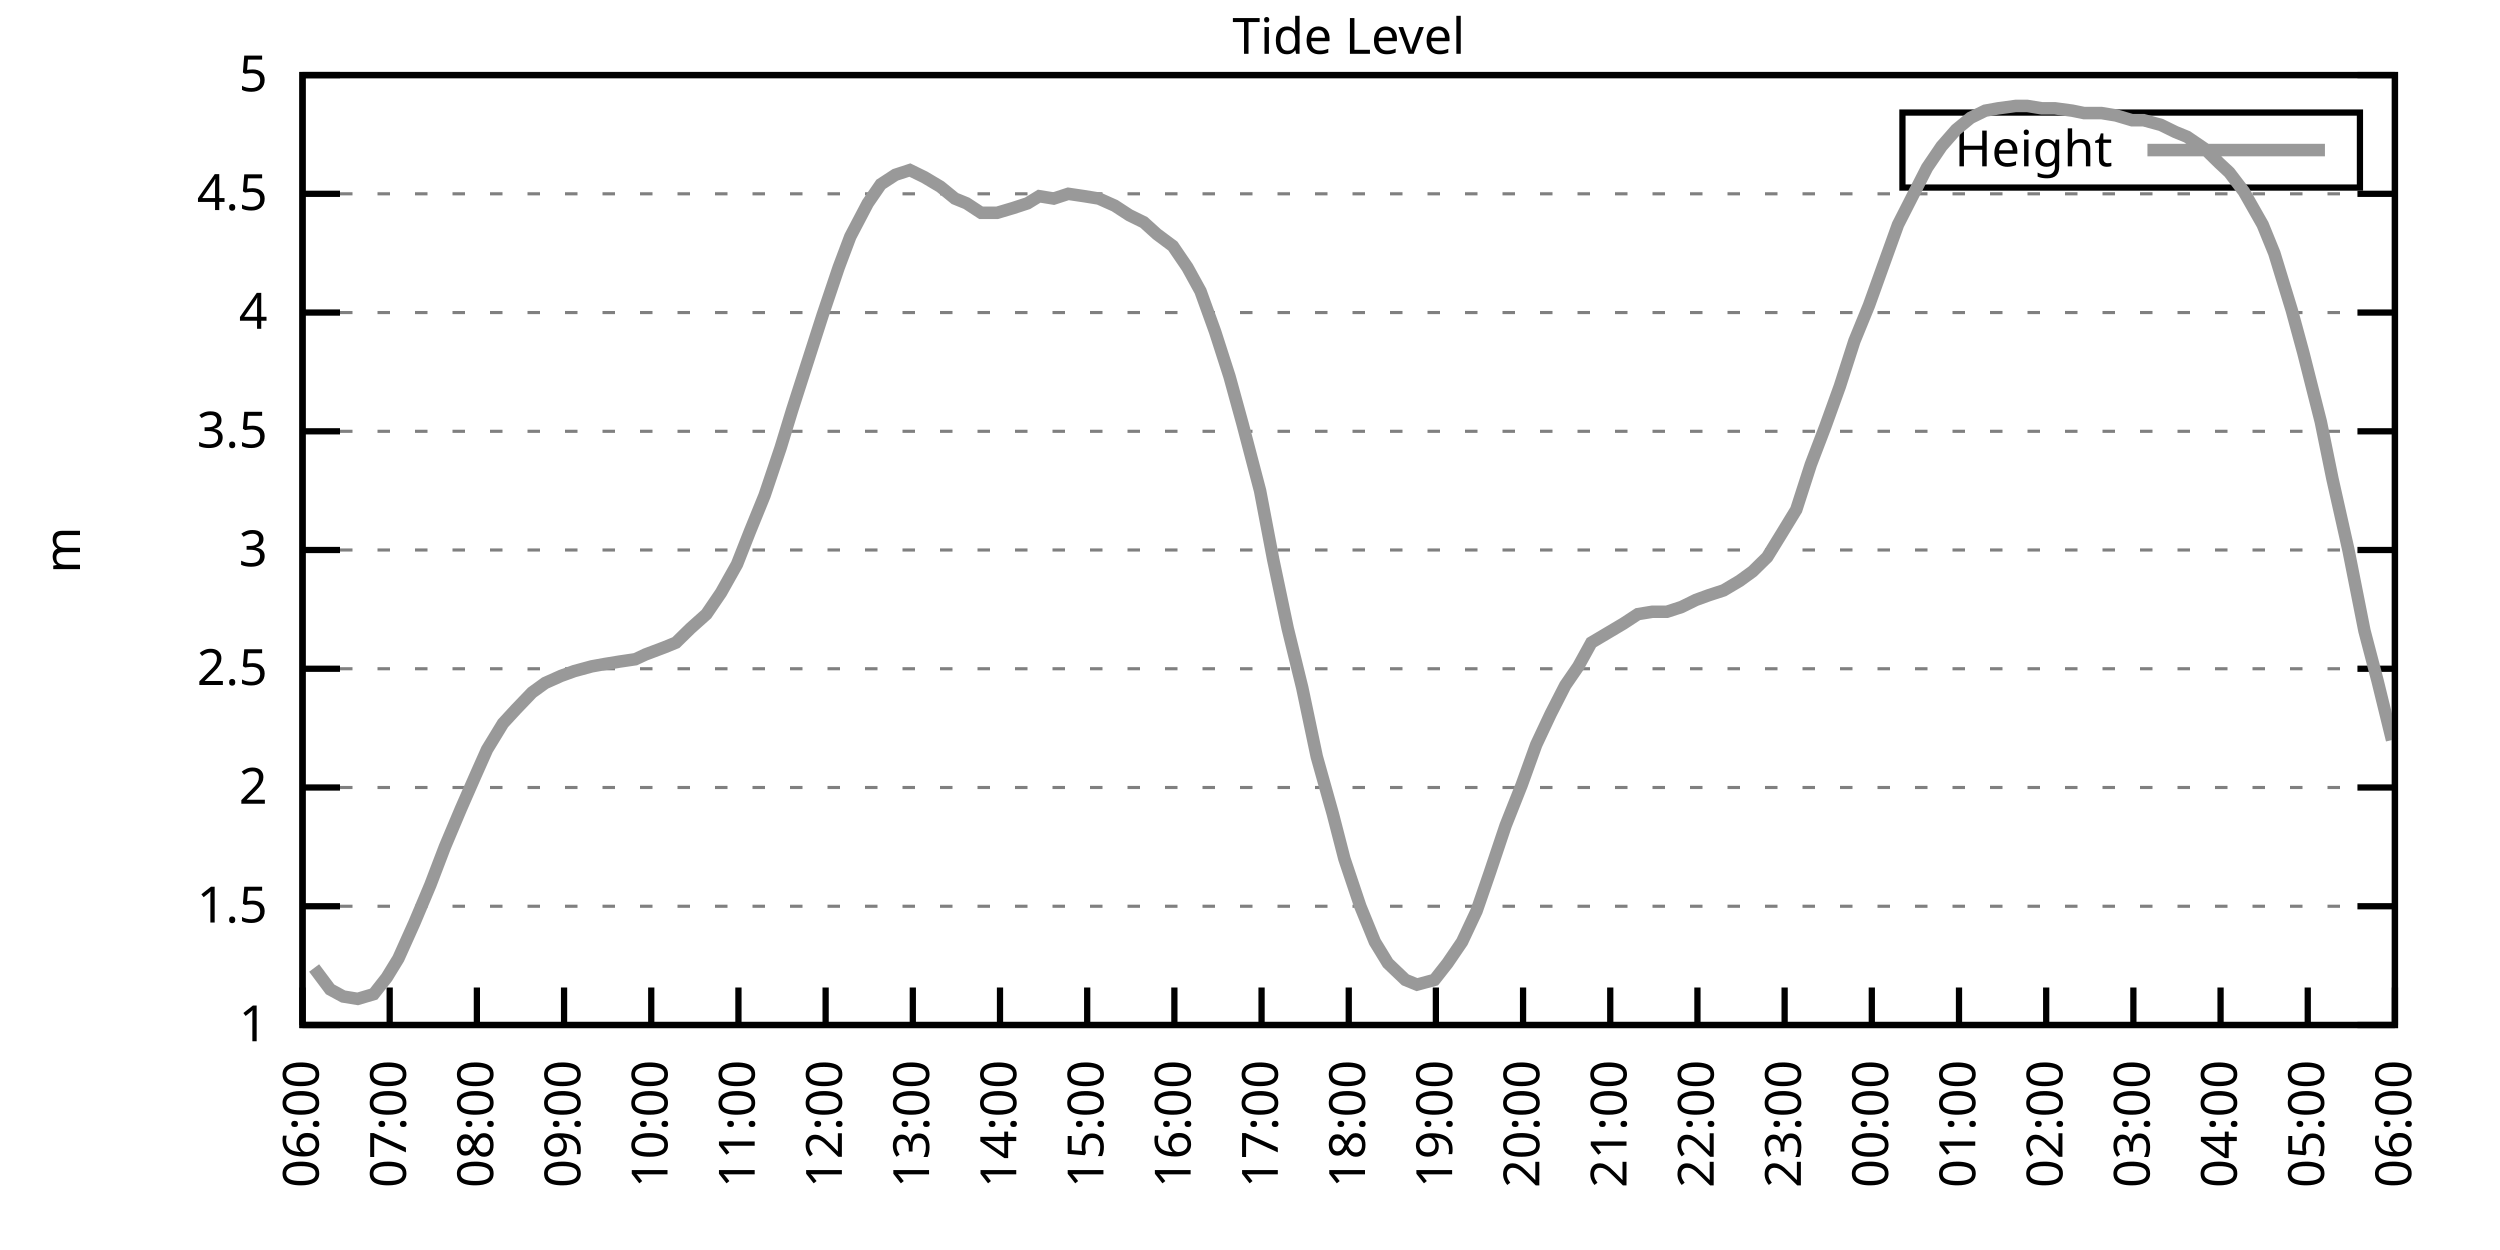
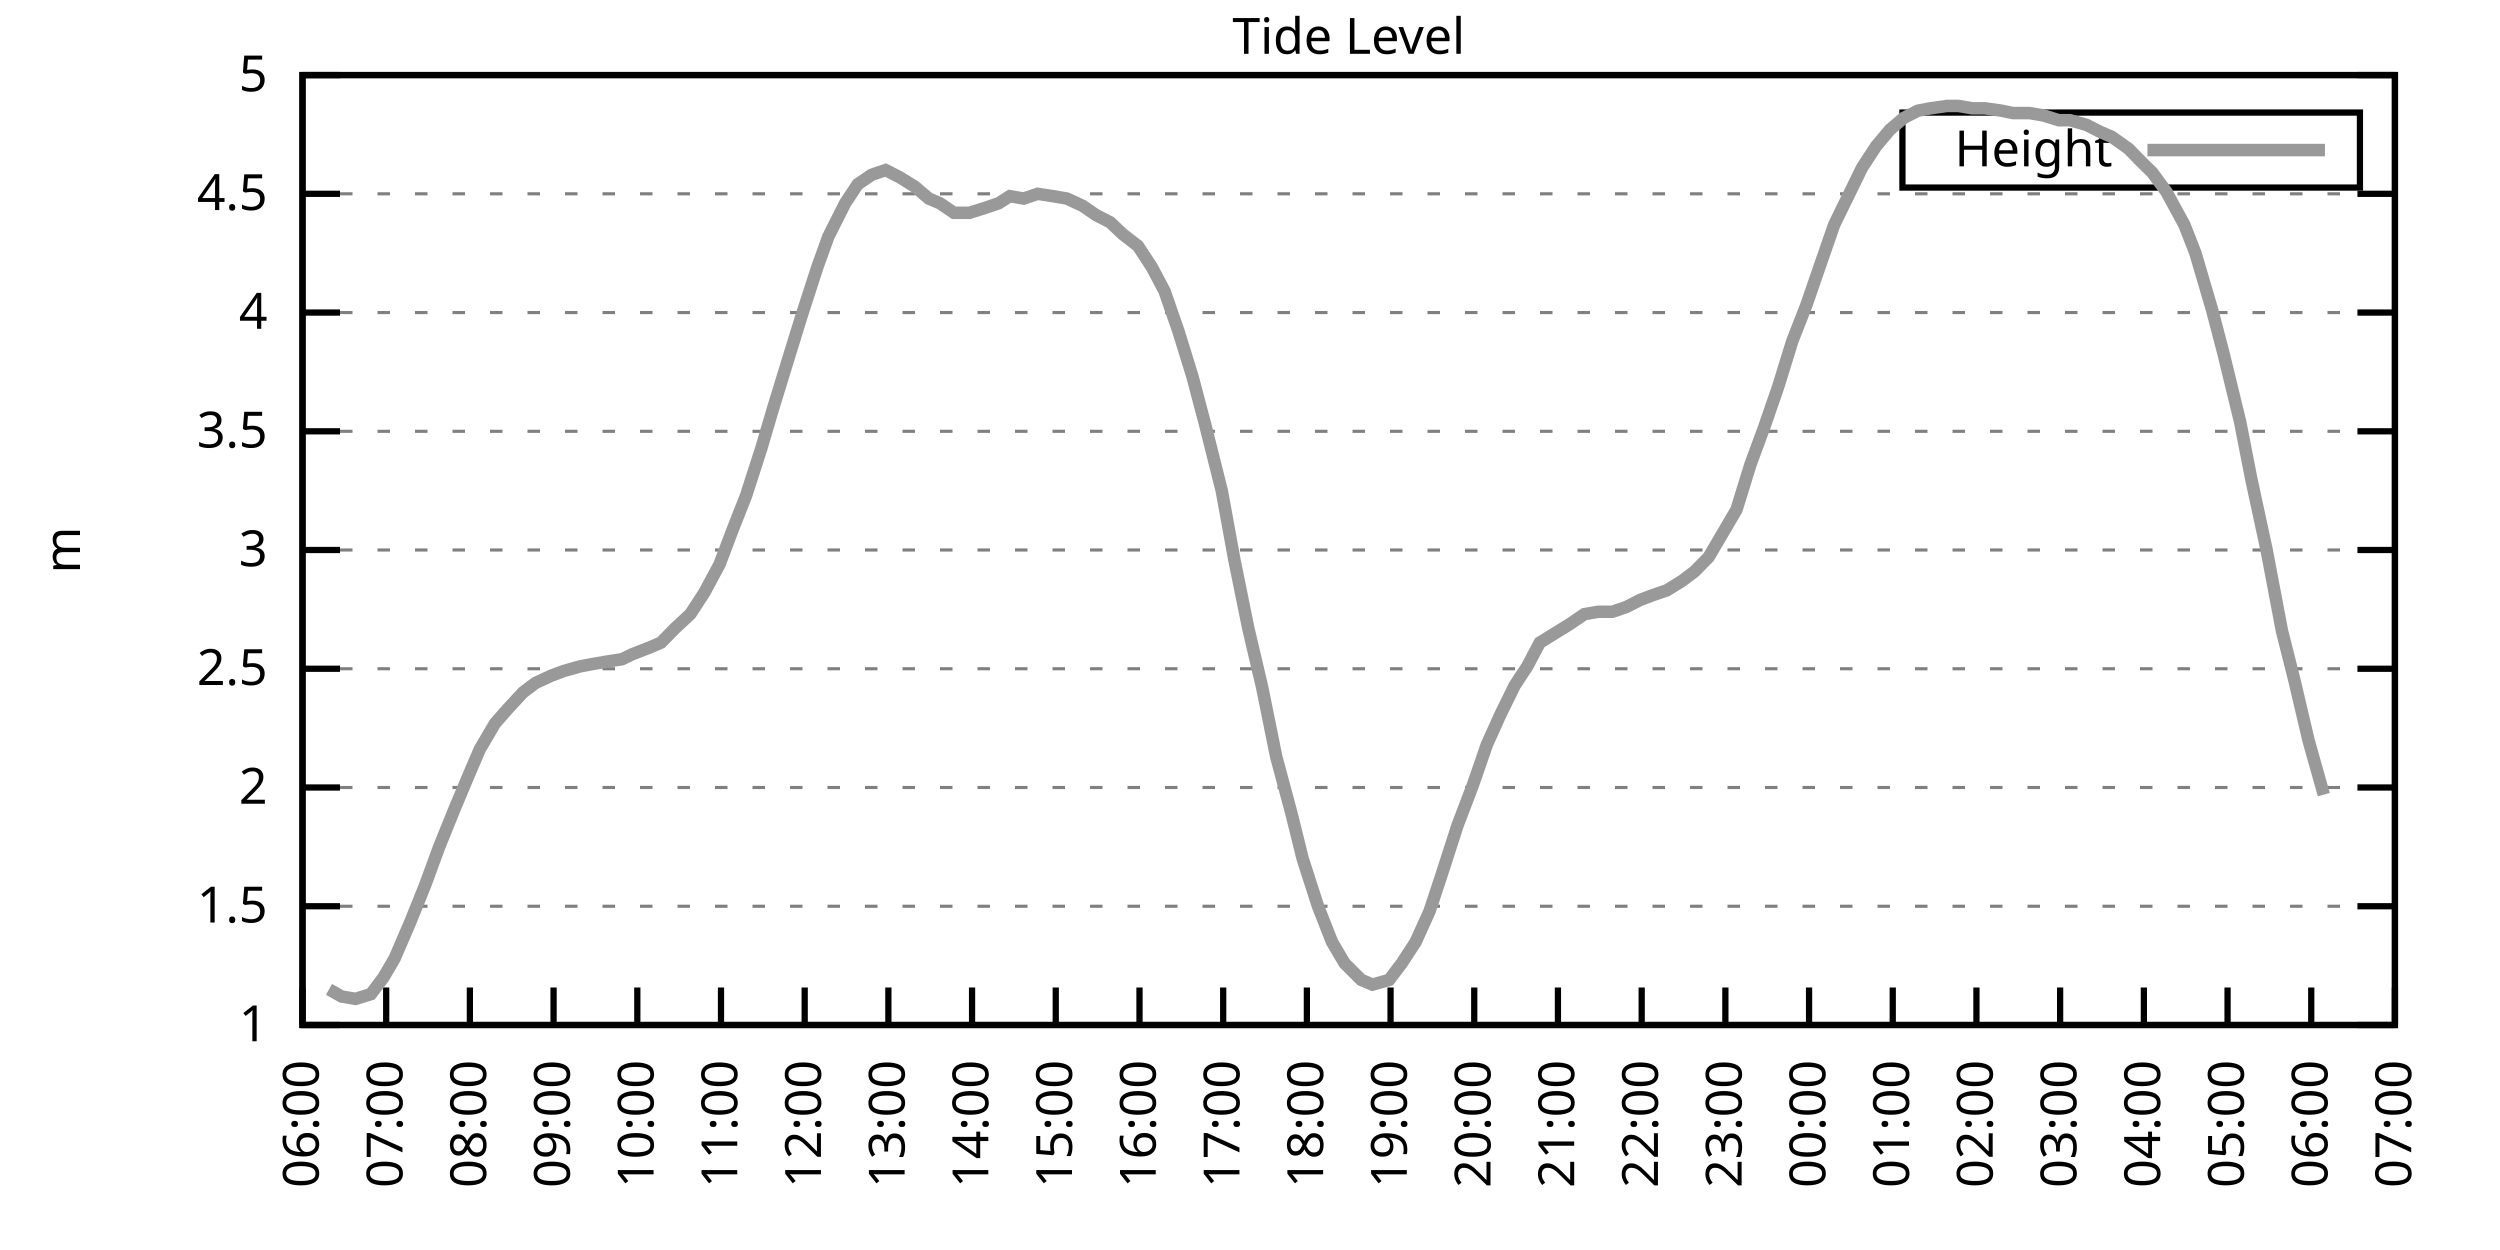
<svg xmlns="http://www.w3.org/2000/svg" xmlns:xlink="http://www.w3.org/1999/xlink" width="400" height="200" viewBox="0 0 400 200">
  <g id="gnuplot_canvas">
    <rect x="0" y="0" width="400" height="200" fill="none" />
    <defs>
      <circle id="gpDot" r="0.5" stroke-width="0.5" stroke="currentColor" />
      <path id="gpPt0" stroke-width="0.333" stroke="currentColor" d="M-1,0 h2 M0,-1 v2" />
      <path id="gpPt1" stroke-width="0.333" stroke="currentColor" d="M-1,-1 L1,1 M1,-1 L-1,1" />
      <path id="gpPt2" stroke-width="0.333" stroke="currentColor" d="M-1,0 L1,0 M0,-1 L0,1 M-1,-1 L1,1 M-1,1 L1,-1" />
      <rect id="gpPt3" stroke-width="0.333" stroke="currentColor" x="-1" y="-1" width="2" height="2" />
      <rect id="gpPt4" stroke-width="0.333" stroke="currentColor" fill="currentColor" x="-1" y="-1" width="2" height="2" />
      <circle id="gpPt5" stroke-width="0.333" stroke="currentColor" cx="0" cy="0" r="1" />
      <use xlink:href="#gpPt5" id="gpPt6" fill="currentColor" stroke="none" />
      <path id="gpPt7" stroke-width="0.333" stroke="currentColor" d="M0,-1.33 L-1.33,0.67 L1.33,0.67 z" />
      <use xlink:href="#gpPt7" id="gpPt8" fill="currentColor" stroke="none" />
      <use xlink:href="#gpPt7" id="gpPt9" stroke="currentColor" transform="rotate(180)" />
      <use xlink:href="#gpPt9" id="gpPt10" fill="currentColor" stroke="none" />
      <use xlink:href="#gpPt3" id="gpPt11" stroke="currentColor" transform="rotate(45)" />
      <use xlink:href="#gpPt11" id="gpPt12" fill="currentColor" stroke="none" />
      <path id="gpPt13" stroke-width="0.333" stroke="currentColor" d="M0,1.330 L1.265,0.411 L0.782,-1.067 L-0.782,-1.076 L-1.265,0.411 z" />
      <use xlink:href="#gpPt13" id="gpPt14" fill="currentColor" stroke="none" />
      <filter id="textbox" filterUnits="objectBoundingBox" x="0" y="0" height="1" width="1">
        <feFlood flood-color="white" flood-opacity="1" result="bgnd" />
        <feComposite in="SourceGraphic" in2="bgnd" operator="atop" />
      </filter>
      <filter id="greybox" filterUnits="objectBoundingBox" x="0" y="0" height="1" width="1">
        <feFlood flood-color="lightgrey" flood-opacity="1" result="grey" />
        <feComposite in="SourceGraphic" in2="grey" operator="atop" />
      </filter>
    </defs>
    <g fill="none" color="white" stroke="currentColor" stroke-width="1.00" stroke-linecap="butt" stroke-linejoin="miter">
</g>
    <g fill="none" color="black" stroke="currentColor" stroke-width="1.00" stroke-linecap="butt" stroke-linejoin="miter">
      <g stroke="none" shape-rendering="crispEdges">
        <polygon fill="rgb(255, 255, 255)" points="48.40,164.00 383.18,164.00 383.18,12.02 48.40,12.02 " />
      </g>
    </g>
    <g fill="none" color="black" stroke="currentColor" stroke-width="1.00" stroke-linecap="butt" stroke-linejoin="miter">
</g>
    <g fill="none" color="black" stroke="black" stroke-width="0.50" stroke-linecap="butt" stroke-linejoin="miter">
</g>
    <g fill="none" color="gray" stroke="currentColor" stroke-width="0.50" stroke-linecap="butt" stroke-linejoin="miter">
      <path stroke="gray" stroke-dasharray="2,4" class="gridline" d="M48.40,164.00 L383.19,164.00  " />
    </g>
    <g fill="none" color="gray" stroke="gray" stroke-width="1.00" stroke-linecap="butt" stroke-linejoin="miter">
</g>
    <g fill="none" color="black" stroke="currentColor" stroke-width="1.00" stroke-linecap="butt" stroke-linejoin="miter">
      <path stroke="black" d="M48.40,164.00 L54.40,164.00 M383.19,164.00 L377.19,164.00  " />
      <g transform="translate(42.80,166.60)" stroke="none" fill="black" font-family="Sans" font-size="8.00" text-anchor="end">
        <text>
          <tspan font-family="Sans"> 1</tspan>
        </text>
      </g>
    </g>
    <g fill="none" color="black" stroke="currentColor" stroke-width="1.00" stroke-linecap="butt" stroke-linejoin="miter">
</g>
    <g fill="none" color="black" stroke="black" stroke-width="0.50" stroke-linecap="butt" stroke-linejoin="miter">
</g>
    <g fill="none" color="gray" stroke="currentColor" stroke-width="0.50" stroke-linecap="butt" stroke-linejoin="miter">
      <path stroke="gray" stroke-dasharray="2,4" class="gridline" d="M48.40,145.00 L383.19,145.00  " />
    </g>
    <g fill="none" color="gray" stroke="gray" stroke-width="1.00" stroke-linecap="butt" stroke-linejoin="miter">
</g>
    <g fill="none" color="black" stroke="currentColor" stroke-width="1.00" stroke-linecap="butt" stroke-linejoin="miter">
      <path stroke="black" d="M48.40,145.00 L54.40,145.00 M383.19,145.00 L377.19,145.00  " />
      <g transform="translate(42.80,147.60)" stroke="none" fill="black" font-family="Sans" font-size="8.00" text-anchor="end">
        <text>
          <tspan font-family="Sans"> 1.5</tspan>
        </text>
      </g>
    </g>
    <g fill="none" color="black" stroke="currentColor" stroke-width="1.00" stroke-linecap="butt" stroke-linejoin="miter">
</g>
    <g fill="none" color="black" stroke="black" stroke-width="0.50" stroke-linecap="butt" stroke-linejoin="miter">
</g>
    <g fill="none" color="gray" stroke="currentColor" stroke-width="0.50" stroke-linecap="butt" stroke-linejoin="miter">
      <path stroke="gray" stroke-dasharray="2,4" class="gridline" d="M48.40,126.00 L383.19,126.00  " />
    </g>
    <g fill="none" color="gray" stroke="gray" stroke-width="1.00" stroke-linecap="butt" stroke-linejoin="miter">
</g>
    <g fill="none" color="black" stroke="currentColor" stroke-width="1.00" stroke-linecap="butt" stroke-linejoin="miter">
      <path stroke="black" d="M48.40,126.00 L54.40,126.00 M383.19,126.00 L377.19,126.00  " />
      <g transform="translate(42.80,128.60)" stroke="none" fill="black" font-family="Sans" font-size="8.00" text-anchor="end">
        <text>
          <tspan font-family="Sans"> 2</tspan>
        </text>
      </g>
    </g>
    <g fill="none" color="black" stroke="currentColor" stroke-width="1.00" stroke-linecap="butt" stroke-linejoin="miter">
</g>
    <g fill="none" color="black" stroke="black" stroke-width="0.50" stroke-linecap="butt" stroke-linejoin="miter">
</g>
    <g fill="none" color="gray" stroke="currentColor" stroke-width="0.50" stroke-linecap="butt" stroke-linejoin="miter">
      <path stroke="gray" stroke-dasharray="2,4" class="gridline" d="M48.40,107.00 L383.19,107.00  " />
    </g>
    <g fill="none" color="gray" stroke="gray" stroke-width="1.00" stroke-linecap="butt" stroke-linejoin="miter">
</g>
    <g fill="none" color="black" stroke="currentColor" stroke-width="1.00" stroke-linecap="butt" stroke-linejoin="miter">
      <path stroke="black" d="M48.40,107.00 L54.40,107.00 M383.19,107.00 L377.19,107.00  " />
      <g transform="translate(42.80,109.60)" stroke="none" fill="black" font-family="Sans" font-size="8.00" text-anchor="end">
        <text>
          <tspan font-family="Sans"> 2.5</tspan>
        </text>
      </g>
    </g>
    <g fill="none" color="black" stroke="currentColor" stroke-width="1.00" stroke-linecap="butt" stroke-linejoin="miter">
</g>
    <g fill="none" color="black" stroke="black" stroke-width="0.50" stroke-linecap="butt" stroke-linejoin="miter">
</g>
    <g fill="none" color="gray" stroke="currentColor" stroke-width="0.50" stroke-linecap="butt" stroke-linejoin="miter">
      <path stroke="gray" stroke-dasharray="2,4" class="gridline" d="M48.40,88.00 L383.19,88.00  " />
    </g>
    <g fill="none" color="gray" stroke="gray" stroke-width="1.00" stroke-linecap="butt" stroke-linejoin="miter">
</g>
    <g fill="none" color="black" stroke="currentColor" stroke-width="1.00" stroke-linecap="butt" stroke-linejoin="miter">
      <path stroke="black" d="M48.40,88.00 L54.40,88.00 M383.19,88.00 L377.19,88.00  " />
      <g transform="translate(42.80,90.60)" stroke="none" fill="black" font-family="Sans" font-size="8.00" text-anchor="end">
        <text>
          <tspan font-family="Sans"> 3</tspan>
        </text>
      </g>
    </g>
    <g fill="none" color="black" stroke="currentColor" stroke-width="1.00" stroke-linecap="butt" stroke-linejoin="miter">
</g>
    <g fill="none" color="black" stroke="black" stroke-width="0.50" stroke-linecap="butt" stroke-linejoin="miter">
</g>
    <g fill="none" color="gray" stroke="currentColor" stroke-width="0.50" stroke-linecap="butt" stroke-linejoin="miter">
      <path stroke="gray" stroke-dasharray="2,4" class="gridline" d="M48.40,69.01 L383.19,69.01  " />
    </g>
    <g fill="none" color="gray" stroke="gray" stroke-width="1.00" stroke-linecap="butt" stroke-linejoin="miter">
</g>
    <g fill="none" color="black" stroke="currentColor" stroke-width="1.00" stroke-linecap="butt" stroke-linejoin="miter">
      <path stroke="black" d="M48.40,69.01 L54.40,69.01 M383.19,69.01 L377.19,69.01  " />
      <g transform="translate(42.80,71.61)" stroke="none" fill="black" font-family="Sans" font-size="8.00" text-anchor="end">
        <text>
          <tspan font-family="Sans"> 3.5</tspan>
        </text>
      </g>
    </g>
    <g fill="none" color="black" stroke="currentColor" stroke-width="1.00" stroke-linecap="butt" stroke-linejoin="miter">
</g>
    <g fill="none" color="black" stroke="black" stroke-width="0.50" stroke-linecap="butt" stroke-linejoin="miter">
</g>
    <g fill="none" color="gray" stroke="currentColor" stroke-width="0.50" stroke-linecap="butt" stroke-linejoin="miter">
      <path stroke="gray" stroke-dasharray="2,4" class="gridline" d="M48.40,50.01 L383.19,50.01  " />
    </g>
    <g fill="none" color="gray" stroke="gray" stroke-width="1.00" stroke-linecap="butt" stroke-linejoin="miter">
</g>
    <g fill="none" color="black" stroke="currentColor" stroke-width="1.00" stroke-linecap="butt" stroke-linejoin="miter">
      <path stroke="black" d="M48.40,50.01 L54.40,50.01 M383.19,50.01 L377.19,50.01  " />
      <g transform="translate(42.80,52.61)" stroke="none" fill="black" font-family="Sans" font-size="8.00" text-anchor="end">
        <text>
          <tspan font-family="Sans"> 4</tspan>
        </text>
      </g>
    </g>
    <g fill="none" color="black" stroke="currentColor" stroke-width="1.00" stroke-linecap="butt" stroke-linejoin="miter">
</g>
    <g fill="none" color="black" stroke="black" stroke-width="0.50" stroke-linecap="butt" stroke-linejoin="miter">
</g>
    <g fill="none" color="gray" stroke="currentColor" stroke-width="0.50" stroke-linecap="butt" stroke-linejoin="miter">
      <path stroke="gray" stroke-dasharray="2,4" class="gridline" d="M48.40,31.01 L383.19,31.01  " />
    </g>
    <g fill="none" color="gray" stroke="gray" stroke-width="1.00" stroke-linecap="butt" stroke-linejoin="miter">
</g>
    <g fill="none" color="black" stroke="currentColor" stroke-width="1.00" stroke-linecap="butt" stroke-linejoin="miter">
      <path stroke="black" d="M48.40,31.01 L54.40,31.01 M383.19,31.01 L377.19,31.01  " />
      <g transform="translate(42.80,33.61)" stroke="none" fill="black" font-family="Sans" font-size="8.00" text-anchor="end">
        <text>
          <tspan font-family="Sans"> 4.5</tspan>
        </text>
      </g>
    </g>
    <g fill="none" color="black" stroke="currentColor" stroke-width="1.00" stroke-linecap="butt" stroke-linejoin="miter">
</g>
    <g fill="none" color="black" stroke="black" stroke-width="0.50" stroke-linecap="butt" stroke-linejoin="miter">
</g>
    <g fill="none" color="gray" stroke="currentColor" stroke-width="0.50" stroke-linecap="butt" stroke-linejoin="miter">
      <path stroke="gray" stroke-dasharray="2,4" class="gridline" d="M48.40,12.01 L383.19,12.01  " />
    </g>
    <g fill="none" color="gray" stroke="gray" stroke-width="1.00" stroke-linecap="butt" stroke-linejoin="miter">
</g>
    <g fill="none" color="black" stroke="currentColor" stroke-width="1.00" stroke-linecap="butt" stroke-linejoin="miter">
      <path stroke="black" d="M48.40,12.01 L54.40,12.01 M383.19,12.01 L377.19,12.01  " />
      <g transform="translate(42.80,14.61)" stroke="none" fill="black" font-family="Sans" font-size="8.00" text-anchor="end">
        <text>
          <tspan font-family="Sans"> 5</tspan>
        </text>
      </g>
    </g>
    <g fill="none" color="black" stroke="currentColor" stroke-width="1.00" stroke-linecap="butt" stroke-linejoin="miter">
      <path stroke="black" d="M48.40,164.00 L48.40,158.00  " />
      <g transform="translate(51.00,169.60) rotate(270.00)" stroke="none" fill="black" font-family="Sans" font-size="8.00" text-anchor="end">
        <text>
          <tspan font-family="Sans">06:00</tspan>
        </text>
      </g>
    </g>
    <g fill="none" color="black" stroke="currentColor" stroke-width="1.00" stroke-linecap="butt" stroke-linejoin="miter">
-       <path stroke="black" d="M62.35,164.00 L62.35,158.00  " />
-       <g transform="translate(64.95,169.60) rotate(270.00)" stroke="none" fill="black" font-family="Sans" font-size="8.00" text-anchor="end">
+       <path stroke="black" d="M61.79,164.00 L61.79,158.00  " />
+       <g transform="translate(64.39,169.60) rotate(270.00)" stroke="none" fill="black" font-family="Sans" font-size="8.00" text-anchor="end">
        <text>
          <tspan font-family="Sans">07:00</tspan>
        </text>
      </g>
    </g>
    <g fill="none" color="black" stroke="currentColor" stroke-width="1.00" stroke-linecap="butt" stroke-linejoin="miter">
-       <path stroke="black" d="M76.30,164.00 L76.30,158.00  " />
-       <g transform="translate(78.90,169.60) rotate(270.00)" stroke="none" fill="black" font-family="Sans" font-size="8.00" text-anchor="end">
+       <path stroke="black" d="M75.18,164.00 L75.18,158.00  " />
+       <g transform="translate(77.78,169.60) rotate(270.00)" stroke="none" fill="black" font-family="Sans" font-size="8.00" text-anchor="end">
        <text>
          <tspan font-family="Sans">08:00</tspan>
        </text>
      </g>
    </g>
    <g fill="none" color="black" stroke="currentColor" stroke-width="1.00" stroke-linecap="butt" stroke-linejoin="miter">
-       <path stroke="black" d="M90.25,164.00 L90.25,158.00  " />
-       <g transform="translate(92.85,169.60) rotate(270.00)" stroke="none" fill="black" font-family="Sans" font-size="8.00" text-anchor="end">
+       <path stroke="black" d="M88.57,164.00 L88.57,158.00  " />
+       <g transform="translate(91.17,169.60) rotate(270.00)" stroke="none" fill="black" font-family="Sans" font-size="8.00" text-anchor="end">
        <text>
          <tspan font-family="Sans">09:00</tspan>
        </text>
      </g>
    </g>
    <g fill="none" color="black" stroke="currentColor" stroke-width="1.00" stroke-linecap="butt" stroke-linejoin="miter">
-       <path stroke="black" d="M104.20,164.00 L104.20,158.00  " />
-       <g transform="translate(106.80,169.60) rotate(270.00)" stroke="none" fill="black" font-family="Sans" font-size="8.00" text-anchor="end">
+       <path stroke="black" d="M101.97,164.00 L101.97,158.00  " />
+       <g transform="translate(104.57,169.60) rotate(270.00)" stroke="none" fill="black" font-family="Sans" font-size="8.00" text-anchor="end">
        <text>
          <tspan font-family="Sans">10:00</tspan>
        </text>
      </g>
    </g>
    <g fill="none" color="black" stroke="currentColor" stroke-width="1.00" stroke-linecap="butt" stroke-linejoin="miter">
-       <path stroke="black" d="M118.15,164.00 L118.15,158.00  " />
-       <g transform="translate(120.75,169.60) rotate(270.00)" stroke="none" fill="black" font-family="Sans" font-size="8.00" text-anchor="end">
+       <path stroke="black" d="M115.36,164.00 L115.36,158.00  " />
+       <g transform="translate(117.96,169.60) rotate(270.00)" stroke="none" fill="black" font-family="Sans" font-size="8.00" text-anchor="end">
        <text>
          <tspan font-family="Sans">11:00</tspan>
        </text>
      </g>
    </g>
    <g fill="none" color="black" stroke="currentColor" stroke-width="1.00" stroke-linecap="butt" stroke-linejoin="miter">
-       <path stroke="black" d="M132.10,164.00 L132.10,158.00  " />
-       <g transform="translate(134.70,169.60) rotate(270.00)" stroke="none" fill="black" font-family="Sans" font-size="8.00" text-anchor="end">
+       <path stroke="black" d="M128.75,164.00 L128.75,158.00  " />
+       <g transform="translate(131.35,169.60) rotate(270.00)" stroke="none" fill="black" font-family="Sans" font-size="8.00" text-anchor="end">
        <text>
          <tspan font-family="Sans">12:00</tspan>
        </text>
      </g>
    </g>
    <g fill="none" color="black" stroke="currentColor" stroke-width="1.00" stroke-linecap="butt" stroke-linejoin="miter">
-       <path stroke="black" d="M146.05,164.00 L146.05,158.00  " />
-       <g transform="translate(148.65,169.60) rotate(270.00)" stroke="none" fill="black" font-family="Sans" font-size="8.00" text-anchor="end">
+       <path stroke="black" d="M142.14,164.00 L142.14,158.00  " />
+       <g transform="translate(144.74,169.60) rotate(270.00)" stroke="none" fill="black" font-family="Sans" font-size="8.00" text-anchor="end">
        <text>
          <tspan font-family="Sans">13:00</tspan>
        </text>
      </g>
    </g>
    <g fill="none" color="black" stroke="currentColor" stroke-width="1.00" stroke-linecap="butt" stroke-linejoin="miter">
-       <path stroke="black" d="M160.00,164.00 L160.00,158.00  " />
-       <g transform="translate(162.60,169.60) rotate(270.00)" stroke="none" fill="black" font-family="Sans" font-size="8.00" text-anchor="end">
+       <path stroke="black" d="M155.53,164.00 L155.53,158.00  " />
+       <g transform="translate(158.13,169.60) rotate(270.00)" stroke="none" fill="black" font-family="Sans" font-size="8.00" text-anchor="end">
        <text>
          <tspan font-family="Sans">14:00</tspan>
        </text>
      </g>
    </g>
    <g fill="none" color="black" stroke="currentColor" stroke-width="1.00" stroke-linecap="butt" stroke-linejoin="miter">
-       <path stroke="black" d="M173.95,164.00 L173.95,158.00  " />
-       <g transform="translate(176.55,169.60) rotate(270.00)" stroke="none" fill="black" font-family="Sans" font-size="8.00" text-anchor="end">
+       <path stroke="black" d="M168.92,164.00 L168.92,158.00  " />
+       <g transform="translate(171.52,169.60) rotate(270.00)" stroke="none" fill="black" font-family="Sans" font-size="8.00" text-anchor="end">
        <text>
          <tspan font-family="Sans">15:00</tspan>
        </text>
      </g>
    </g>
    <g fill="none" color="black" stroke="currentColor" stroke-width="1.00" stroke-linecap="butt" stroke-linejoin="miter">
-       <path stroke="black" d="M187.90,164.00 L187.90,158.00  " />
-       <g transform="translate(190.50,169.60) rotate(270.00)" stroke="none" fill="black" font-family="Sans" font-size="8.00" text-anchor="end">
+       <path stroke="black" d="M182.32,164.00 L182.32,158.00  " />
+       <g transform="translate(184.92,169.60) rotate(270.00)" stroke="none" fill="black" font-family="Sans" font-size="8.00" text-anchor="end">
        <text>
          <tspan font-family="Sans">16:00</tspan>
        </text>
      </g>
    </g>
    <g fill="none" color="black" stroke="currentColor" stroke-width="1.00" stroke-linecap="butt" stroke-linejoin="miter">
-       <path stroke="black" d="M201.85,164.00 L201.85,158.00  " />
-       <g transform="translate(204.45,169.60) rotate(270.00)" stroke="none" fill="black" font-family="Sans" font-size="8.00" text-anchor="end">
+       <path stroke="black" d="M195.71,164.00 L195.71,158.00  " />
+       <g transform="translate(198.31,169.60) rotate(270.00)" stroke="none" fill="black" font-family="Sans" font-size="8.00" text-anchor="end">
        <text>
          <tspan font-family="Sans">17:00</tspan>
        </text>
      </g>
    </g>
    <g fill="none" color="black" stroke="currentColor" stroke-width="1.00" stroke-linecap="butt" stroke-linejoin="miter">
-       <path stroke="black" d="M215.80,164.00 L215.80,158.00  " />
-       <g transform="translate(218.40,169.60) rotate(270.00)" stroke="none" fill="black" font-family="Sans" font-size="8.00" text-anchor="end">
+       <path stroke="black" d="M209.10,164.00 L209.10,158.00  " />
+       <g transform="translate(211.70,169.60) rotate(270.00)" stroke="none" fill="black" font-family="Sans" font-size="8.00" text-anchor="end">
        <text>
          <tspan font-family="Sans">18:00</tspan>
        </text>
      </g>
    </g>
    <g fill="none" color="black" stroke="currentColor" stroke-width="1.00" stroke-linecap="butt" stroke-linejoin="miter">
-       <path stroke="black" d="M229.74,164.00 L229.74,158.00  " />
-       <g transform="translate(232.34,169.60) rotate(270.00)" stroke="none" fill="black" font-family="Sans" font-size="8.00" text-anchor="end">
+       <path stroke="black" d="M222.49,164.00 L222.49,158.00  " />
+       <g transform="translate(225.09,169.60) rotate(270.00)" stroke="none" fill="black" font-family="Sans" font-size="8.00" text-anchor="end">
        <text>
          <tspan font-family="Sans">19:00</tspan>
        </text>
      </g>
    </g>
    <g fill="none" color="black" stroke="currentColor" stroke-width="1.00" stroke-linecap="butt" stroke-linejoin="miter">
-       <path stroke="black" d="M243.69,164.00 L243.69,158.00  " />
-       <g transform="translate(246.29,169.60) rotate(270.00)" stroke="none" fill="black" font-family="Sans" font-size="8.00" text-anchor="end">
+       <path stroke="black" d="M235.88,164.00 L235.88,158.00  " />
+       <g transform="translate(238.48,169.60) rotate(270.00)" stroke="none" fill="black" font-family="Sans" font-size="8.00" text-anchor="end">
        <text>
          <tspan font-family="Sans">20:00</tspan>
        </text>
      </g>
    </g>
    <g fill="none" color="black" stroke="currentColor" stroke-width="1.00" stroke-linecap="butt" stroke-linejoin="miter">
-       <path stroke="black" d="M257.64,164.00 L257.64,158.00  " />
-       <g transform="translate(260.24,169.60) rotate(270.00)" stroke="none" fill="black" font-family="Sans" font-size="8.00" text-anchor="end">
+       <path stroke="black" d="M249.27,164.00 L249.27,158.00  " />
+       <g transform="translate(251.87,169.60) rotate(270.00)" stroke="none" fill="black" font-family="Sans" font-size="8.00" text-anchor="end">
        <text>
          <tspan font-family="Sans">21:00</tspan>
        </text>
      </g>
    </g>
    <g fill="none" color="black" stroke="currentColor" stroke-width="1.00" stroke-linecap="butt" stroke-linejoin="miter">
-       <path stroke="black" d="M271.59,164.00 L271.59,158.00  " />
-       <g transform="translate(274.19,169.60) rotate(270.00)" stroke="none" fill="black" font-family="Sans" font-size="8.00" text-anchor="end">
+       <path stroke="black" d="M262.67,164.00 L262.67,158.00  " />
+       <g transform="translate(265.27,169.60) rotate(270.00)" stroke="none" fill="black" font-family="Sans" font-size="8.00" text-anchor="end">
        <text>
          <tspan font-family="Sans">22:00</tspan>
        </text>
      </g>
    </g>
    <g fill="none" color="black" stroke="currentColor" stroke-width="1.00" stroke-linecap="butt" stroke-linejoin="miter">
-       <path stroke="black" d="M285.54,164.00 L285.54,158.00  " />
-       <g transform="translate(288.14,169.60) rotate(270.00)" stroke="none" fill="black" font-family="Sans" font-size="8.00" text-anchor="end">
+       <path stroke="black" d="M276.06,164.00 L276.06,158.00  " />
+       <g transform="translate(278.66,169.60) rotate(270.00)" stroke="none" fill="black" font-family="Sans" font-size="8.00" text-anchor="end">
        <text>
          <tspan font-family="Sans">23:00</tspan>
        </text>
      </g>
    </g>
    <g fill="none" color="black" stroke="currentColor" stroke-width="1.00" stroke-linecap="butt" stroke-linejoin="miter">
-       <path stroke="black" d="M299.49,164.00 L299.49,158.00  " />
-       <g transform="translate(302.09,169.60) rotate(270.00)" stroke="none" fill="black" font-family="Sans" font-size="8.00" text-anchor="end">
+       <path stroke="black" d="M289.45,164.00 L289.45,158.00  " />
+       <g transform="translate(292.05,169.60) rotate(270.00)" stroke="none" fill="black" font-family="Sans" font-size="8.00" text-anchor="end">
        <text>
          <tspan font-family="Sans">00:00</tspan>
        </text>
      </g>
    </g>
    <g fill="none" color="black" stroke="currentColor" stroke-width="1.00" stroke-linecap="butt" stroke-linejoin="miter">
-       <path stroke="black" d="M313.44,164.00 L313.44,158.00  " />
-       <g transform="translate(316.04,169.60) rotate(270.00)" stroke="none" fill="black" font-family="Sans" font-size="8.00" text-anchor="end">
+       <path stroke="black" d="M302.84,164.00 L302.84,158.00  " />
+       <g transform="translate(305.44,169.60) rotate(270.00)" stroke="none" fill="black" font-family="Sans" font-size="8.00" text-anchor="end">
        <text>
          <tspan font-family="Sans">01:00</tspan>
        </text>
      </g>
    </g>
    <g fill="none" color="black" stroke="currentColor" stroke-width="1.00" stroke-linecap="butt" stroke-linejoin="miter">
-       <path stroke="black" d="M327.39,164.00 L327.39,158.00  " />
-       <g transform="translate(329.99,169.60) rotate(270.00)" stroke="none" fill="black" font-family="Sans" font-size="8.00" text-anchor="end">
+       <path stroke="black" d="M316.23,164.00 L316.23,158.00  " />
+       <g transform="translate(318.83,169.60) rotate(270.00)" stroke="none" fill="black" font-family="Sans" font-size="8.00" text-anchor="end">
        <text>
          <tspan font-family="Sans">02:00</tspan>
        </text>
      </g>
    </g>
    <g fill="none" color="black" stroke="currentColor" stroke-width="1.00" stroke-linecap="butt" stroke-linejoin="miter">
-       <path stroke="black" d="M341.34,164.00 L341.34,158.00  " />
-       <g transform="translate(343.94,169.60) rotate(270.00)" stroke="none" fill="black" font-family="Sans" font-size="8.00" text-anchor="end">
+       <path stroke="black" d="M329.62,164.00 L329.62,158.00  " />
+       <g transform="translate(332.22,169.60) rotate(270.00)" stroke="none" fill="black" font-family="Sans" font-size="8.00" text-anchor="end">
        <text>
          <tspan font-family="Sans">03:00</tspan>
        </text>
      </g>
    </g>
    <g fill="none" color="black" stroke="currentColor" stroke-width="1.00" stroke-linecap="butt" stroke-linejoin="miter">
-       <path stroke="black" d="M355.29,164.00 L355.29,158.00  " />
-       <g transform="translate(357.89,169.60) rotate(270.00)" stroke="none" fill="black" font-family="Sans" font-size="8.00" text-anchor="end">
+       <path stroke="black" d="M343.02,164.00 L343.02,158.00  " />
+       <g transform="translate(345.62,169.60) rotate(270.00)" stroke="none" fill="black" font-family="Sans" font-size="8.00" text-anchor="end">
        <text>
          <tspan font-family="Sans">04:00</tspan>
        </text>
      </g>
    </g>
    <g fill="none" color="black" stroke="currentColor" stroke-width="1.00" stroke-linecap="butt" stroke-linejoin="miter">
-       <path stroke="black" d="M369.24,164.00 L369.24,158.00  " />
-       <g transform="translate(371.84,169.60) rotate(270.00)" stroke="none" fill="black" font-family="Sans" font-size="8.00" text-anchor="end">
+       <path stroke="black" d="M356.41,164.00 L356.41,158.00  " />
+       <g transform="translate(359.01,169.60) rotate(270.00)" stroke="none" fill="black" font-family="Sans" font-size="8.00" text-anchor="end">
        <text>
          <tspan font-family="Sans">05:00</tspan>
+         </text>
+       </g>
+     </g>
+     <g fill="none" color="black" stroke="currentColor" stroke-width="1.00" stroke-linecap="butt" stroke-linejoin="miter">
+       <path stroke="black" d="M369.80,164.00 L369.80,158.00  " />
+       <g transform="translate(372.40,169.60) rotate(270.00)" stroke="none" fill="black" font-family="Sans" font-size="8.00" text-anchor="end">
+         <text>
+           <tspan font-family="Sans">06:00</tspan>
        </text>
      </g>
    </g>
    <g fill="none" color="black" stroke="currentColor" stroke-width="1.00" stroke-linecap="butt" stroke-linejoin="miter">
      <path stroke="black" d="M383.19,164.00 L383.19,158.00  " />
      <g transform="translate(385.79,169.60) rotate(270.00)" stroke="none" fill="black" font-family="Sans" font-size="8.00" text-anchor="end">
        <text>
-           <tspan font-family="Sans">06:00</tspan>
+           <tspan font-family="Sans">07:00</tspan>
        </text>
      </g>
    </g>
    <g fill="none" color="black" stroke="currentColor" stroke-width="1.00" stroke-linecap="butt" stroke-linejoin="miter">
</g>
    <g fill="none" color="black" stroke="currentColor" stroke-width="1.00" stroke-linecap="butt" stroke-linejoin="miter">
      <path stroke="black" d="M48.40,12.01 L48.40,164.00 L383.19,164.00 L383.19,12.01 L48.40,12.01 Z  " />
    </g>
    <g fill="none" color="black" stroke="currentColor" stroke-width="1.00" stroke-linecap="butt" stroke-linejoin="miter">
</g>
    <g fill="none" color="black" stroke="currentColor" stroke-width="1.00" stroke-linecap="butt" stroke-linejoin="miter">
      <path stroke="black" d="M304.39,30.01 L304.39,18.01 L377.59,18.01 L377.59,30.01 L304.39,30.01 Z  " />
    </g>
    <g id="Tide_level_plot_1">
      <g fill="none" color="white" stroke="black" stroke-width="2.00" stroke-linecap="butt" stroke-linejoin="miter">
</g>
      <g fill="none" color="black" stroke="currentColor" stroke-width="2.00" stroke-linecap="butt" stroke-linejoin="miter">
        <g transform="translate(337.99,26.61)" stroke="none" fill="black" font-family="Sans" font-size="8.00" text-anchor="end">
          <text>
            <tspan font-family="Sans">Height</tspan>
          </text>
        </g>
      </g>
      <g fill="none" color="black" stroke="currentColor" stroke-width="2.00" stroke-linecap="butt" stroke-linejoin="miter">
-         <path stroke="rgb(153, 153, 153)" d="M343.59,24.01 L371.99,24.01 M50.26,154.88 L52.82,158.30 L54.91,159.44 L57.23,159.82 L59.79,159.06 L61.88,156.40   L63.74,153.36 L66.30,147.66 L68.86,141.58 L71.18,135.50 L73.74,129.42 L76.07,124.10 L77.93,119.92 L80.48,115.74   L82.58,113.46 L85.13,110.80 L87.23,109.28 L89.78,108.14 L91.88,107.38 L94.67,106.62 L96.76,106.24 L99.08,105.86   L101.64,105.48 L103.27,104.72 L106.29,103.58 L108.15,102.82 L110.48,100.54 L113.03,98.26 L115.36,94.84 L117.92,90.28   L120.01,84.97 L122.33,79.27 L124.89,71.67 L126.75,65.59 L129.31,57.61 L131.63,50.39 L134.19,42.79 L136.05,37.85   L138.84,32.53 L140.93,29.49 L143.26,27.97 L145.58,27.21 L147.91,28.35 L150.46,29.87 L152.79,31.77 L154.65,32.53   L156.97,34.05 L159.53,34.05 L162.09,33.29 L164.41,32.53 L166.27,31.39 L168.60,31.77 L170.92,31.01 L173.48,31.39   L175.81,31.77 L178.36,32.91 L180.69,34.43 L183.01,35.57 L185.11,37.47 L187.66,39.37 L189.99,42.79 L192.08,46.59   L194.41,53.05 L196.73,60.27 L198.82,67.87 L201.61,78.51 L203.71,89.52 L206.03,100.54 L208.36,110.04 L210.68,121.06   L213.24,130.18 L215.10,137.40 L217.65,145.00 L219.98,150.70 L222.07,154.12 L224.86,156.78 L226.72,157.54 L229.51,156.78   L231.60,154.12 L233.93,150.70 L236.25,145.76 L238.35,139.68 L240.90,132.08 L243.46,125.62 L245.79,119.16 L248.11,114.22   L250.44,109.66 L252.53,106.62 L254.62,102.82 L257.18,101.30 L259.74,99.78 L262.06,98.26 L264.39,97.88 L266.71,97.88   L269.04,97.12 L271.36,95.98 L273.45,95.22 L275.78,94.46 L278.34,92.94 L280.43,91.42 L282.75,89.14 L284.85,85.73   L287.40,81.55 L289.73,74.33 L292.05,68.25 L294.38,61.79 L296.70,54.57 L299.03,48.87 L301.35,42.41 L303.68,35.95   L306.00,31.39 L308.33,26.83 L310.65,23.41 L312.98,20.75 L315.30,18.85 L317.63,17.71 L319.72,17.33 L322.51,16.95   L324.37,16.95 L326.69,17.33 L328.79,17.33 L331.58,17.71 L333.44,18.09 L336.23,18.09 L338.55,18.47 L341.11,19.23   L342.97,19.23 L345.76,19.99 L348.08,21.13 L349.94,21.89 L352.73,23.79 L355.06,26.07 L356.69,27.59 L359.01,30.63   L362.03,35.95 L363.89,40.51 L366.68,49.63 L368.54,56.47 L371.33,67.49 L373.19,76.61 L375.75,88.00 L378.31,100.92   L380.40,108.90 L382.73,118.40  " />
+         <path stroke="rgb(153, 153, 153)" d="M343.59,24.01 L371.99,24.01 M52.64,158.30 L54.65,159.44 L56.88,159.82 L59.34,159.06 L61.35,156.40 L63.13,153.36   L65.59,147.66 L68.04,141.58 L70.27,135.50 L72.73,129.42 L74.96,124.10 L76.75,119.92 L79.20,115.74 L81.21,113.46   L83.66,110.80 L85.67,109.28 L88.13,108.14 L90.14,107.38 L92.82,106.62 L94.82,106.24 L97.06,105.86 L99.51,105.48   L101.07,104.72 L103.98,103.58 L105.76,102.82 L107.99,100.54 L110.45,98.26 L112.68,94.84 L115.13,90.28 L117.14,84.97   L119.38,79.27 L121.83,71.67 L123.62,65.59 L126.07,57.61 L128.30,50.39 L130.76,42.79 L132.54,37.85 L135.22,32.53   L137.23,29.49 L139.46,27.97 L141.69,27.21 L143.93,28.35 L146.38,29.87 L148.61,31.77 L150.40,32.53 L152.63,34.05   L155.09,34.05 L157.54,33.29 L159.77,32.53 L161.56,31.39 L163.79,31.77 L166.02,31.01 L168.48,31.39 L170.71,31.77   L173.17,32.91 L175.40,34.43 L177.63,35.57 L179.64,37.47 L182.09,39.37 L184.32,42.79 L186.33,46.59 L188.57,53.05   L190.80,60.27 L192.81,67.87 L195.48,78.51 L197.49,89.52 L199.73,100.54 L201.96,110.04 L204.19,121.06 L206.64,130.18   L208.43,137.40 L210.88,145.00 L213.12,150.70 L215.13,154.12 L217.80,156.78 L219.59,157.54 L222.27,156.78 L224.28,154.12   L226.51,150.70 L228.74,145.76 L230.75,139.68 L233.20,132.08 L235.66,125.62 L237.89,119.16 L240.12,114.22 L242.36,109.66   L244.36,106.62 L246.37,102.82 L248.83,101.30 L251.28,99.78 L253.51,98.26 L255.75,97.88 L257.98,97.88 L260.21,97.12   L262.44,95.98 L264.45,95.22 L266.68,94.46 L269.14,92.94 L271.15,91.42 L273.38,89.14 L275.39,85.73 L277.84,81.55   L280.07,74.33 L282.31,68.25 L284.54,61.79 L286.77,54.57 L289.00,48.87 L291.23,42.41 L293.47,35.95 L295.70,31.39   L297.93,26.83 L300.16,23.41 L302.39,20.75 L304.63,18.85 L306.86,17.71 L308.87,17.33 L311.54,16.95 L313.33,16.95   L315.56,17.33 L317.57,17.33 L320.25,17.71 L322.04,18.09 L324.71,18.09 L326.95,18.47 L329.40,19.23 L331.19,19.23   L333.86,19.99 L336.10,21.13 L337.88,21.89 L340.56,23.79 L342.79,26.07 L344.35,27.59 L346.59,30.63 L349.49,35.95   L351.27,40.51 L353.95,49.63 L355.74,56.47 L358.42,67.49 L360.20,76.61 L362.66,88.00 L365.11,100.92 L367.12,108.90   L369.35,118.40 L371.81,127.14  " />
      </g>
    </g>
    <g fill="none" color="black" stroke="currentColor" stroke-width="2.00" stroke-linecap="butt" stroke-linejoin="miter">
</g>
    <g fill="none" color="black" stroke="black" stroke-width="1.00" stroke-linecap="butt" stroke-linejoin="miter">
</g>
    <g fill="none" color="black" stroke="currentColor" stroke-width="1.00" stroke-linecap="butt" stroke-linejoin="miter">
      <path stroke="black" d="M48.40,12.01 L48.40,164.00 L383.19,164.00 L383.19,12.01 L48.40,12.01 Z  " />
      <g transform="translate(12.80,88.01) rotate(270.00)" stroke="none" fill="black" font-family="Sans" font-size="8.00" text-anchor="middle">
        <text>
          <tspan font-family="Sans">m</tspan>
        </text>
      </g>
    </g>
    <g fill="none" color="black" stroke="currentColor" stroke-width="1.00" stroke-linecap="butt" stroke-linejoin="miter">
</g>
    <g fill="none" color="black" stroke="currentColor" stroke-width="1.00" stroke-linecap="butt" stroke-linejoin="miter">
      <g transform="translate(215.79,8.61)" stroke="none" fill="black" font-family="Sans" font-size="8.00" text-anchor="middle">
        <text>
          <tspan font-family="Sans">Tide Level</tspan>
        </text>
      </g>
    </g>
    <g fill="none" color="black" stroke="currentColor" stroke-width="1.00" stroke-linecap="butt" stroke-linejoin="miter">
</g>
  </g>
</svg>
